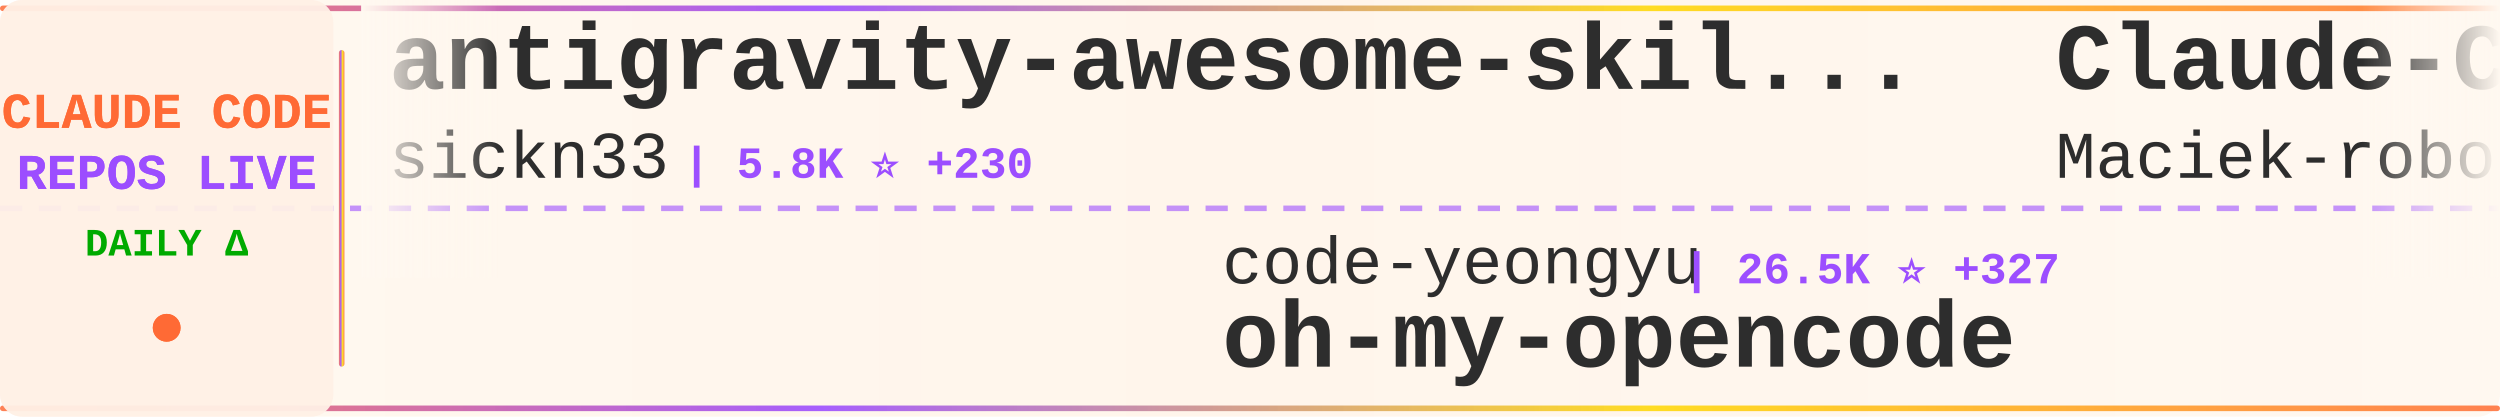
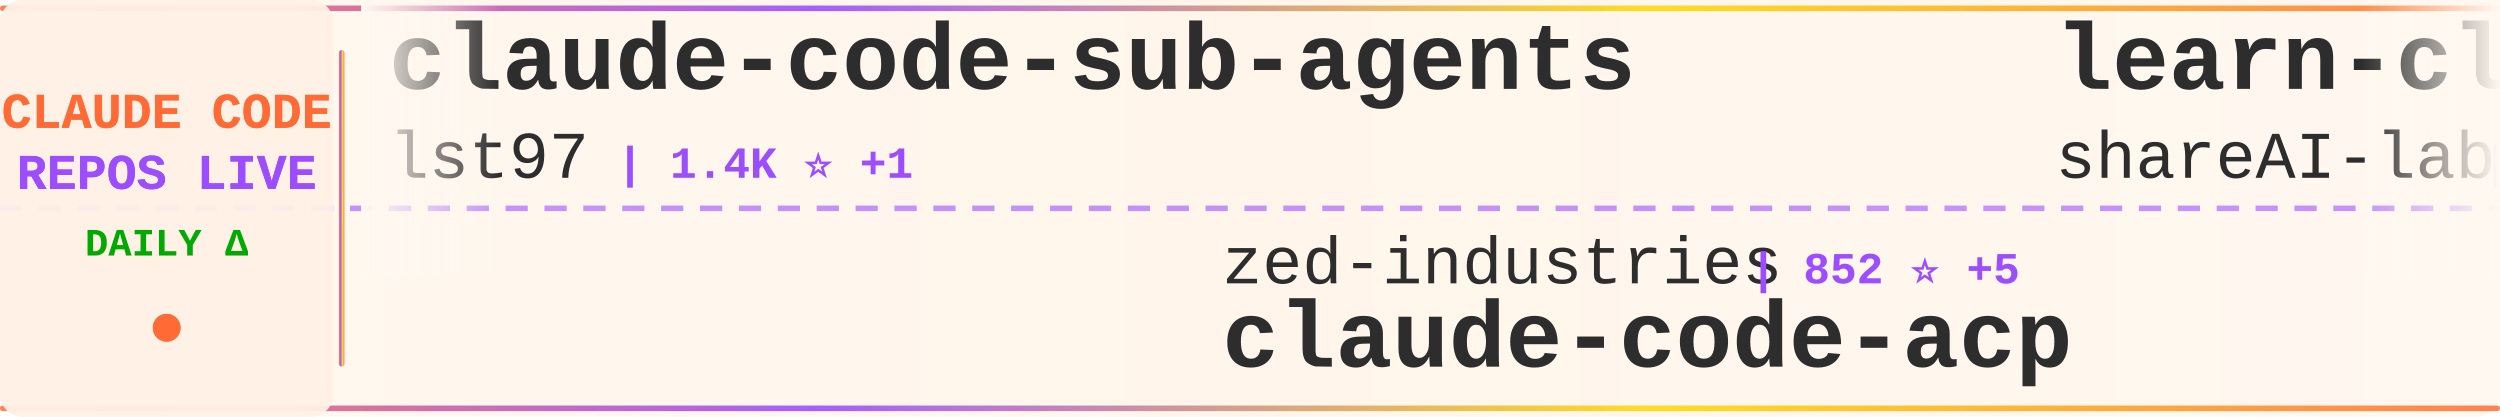
<svg xmlns="http://www.w3.org/2000/svg" width="900" height="150">
  <defs>
    <linearGradient id="tickerBg" x1="0%" y1="0%" x2="100%" y2="0%">
      <stop offset="0%" style="stop-color:#fff8f0;stop-opacity:0.98" />
      <stop offset="50%" style="stop-color:#fff5eb;stop-opacity:1" />
      <stop offset="100%" style="stop-color:#fff8f0;stop-opacity:0.98" />
    </linearGradient>
    <linearGradient id="borderGrad" x1="0%" y1="0%" x2="100%" y2="0%">
      <stop offset="0%" style="stop-color:#FF6B35;stop-opacity:0.85">
        <animate attributeName="stop-opacity" values="0.85;1;0.85" dur="2s" repeatCount="indefinite" />
      </stop>
      <stop offset="33%" style="stop-color:#9C4EFF;stop-opacity:0.9">
        <animate attributeName="stop-opacity" values="0.9;1;0.9" dur="2.2s" repeatCount="indefinite" />
      </stop>
      <stop offset="66%" style="stop-color:#FFD700;stop-opacity:0.85">
        <animate attributeName="stop-opacity" values="0.85;1;0.85" dur="1.8s" repeatCount="indefinite" />
      </stop>
      <stop offset="100%" style="stop-color:#FF6B35;stop-opacity:0.85">
        <animate attributeName="stop-opacity" values="0.85;1;0.85" dur="2s" repeatCount="indefinite" />
      </stop>
    </linearGradient>
    <filter id="textGlow">
      <feGaussianBlur stdDeviation="0.15" result="coloredBlur" />
      <feMerge>
        <feMergeNode in="coloredBlur" />
        <feMergeNode in="SourceGraphic" />
      </feMerge>
    </filter>
    <filter id="metricGlow">
      <feGaussianBlur stdDeviation="0.2" result="coloredBlur" />
      <feMerge>
        <feMergeNode in="coloredBlur" />
        <feMergeNode in="SourceGraphic" />
      </feMerge>
    </filter>
    <linearGradient id="leftFade" x1="0%" y1="0%" x2="100%" y2="0%">
      <stop offset="0%" style="stop-color:#fff8f0;stop-opacity:1" />
      <stop offset="100%" style="stop-color:#fff8f0;stop-opacity:0" />
    </linearGradient>
    <linearGradient id="rightFade" x1="0%" y1="0%" x2="100%" y2="0%">
      <stop offset="0%" style="stop-color:#fff8f0;stop-opacity:0" />
      <stop offset="100%" style="stop-color:#fff8f0;stop-opacity:1" />
    </linearGradient>
  </defs>
  <rect width="900" height="150" fill="url(#tickerBg)" rx="8" />
  <rect x="0" y="2" width="900" height="2" fill="url(#borderGrad)" rx="1" />
  <rect x="0" y="146" width="900" height="2" fill="url(#borderGrad)" rx="1" />
  <line x1="0" y1="75" x2="900" y2="75" stroke="#9C4EFF" stroke-width="2" stroke-dasharray="8 6" opacity="0.6" />
  <rect x="0" y="0" width="120" height="150" fill="#fff0e6" opacity="0.95" rx="8" />
  <text x="60" y="46" font-family="'Courier New', monospace" font-size="18" font-weight="bold" fill="#FF6B35" text-anchor="middle" filter="url(#textGlow)">
    CLAUDE CODE
  </text>
  <text x="60" y="68" font-family="'Courier New', monospace" font-size="18" font-weight="bold" fill="#9C4EFF" text-anchor="middle" filter="url(#textGlow)">
    REPOS LIVE
  </text>
  <text x="60" y="92" font-family="'Courier New', monospace" font-size="14" font-weight="bold" fill="#00aa00" text-anchor="middle">
    DAILY Δ
  </text>
  <circle cx="60" cy="118" r="5" fill="#FF6B35" filter="url(#metricGlow)">
    <animate attributeName="r" values="4;6;4" dur="1.5s" repeatCount="indefinite" />
    <animate attributeName="opacity" values="0.6;1;0.6" dur="1.5s" repeatCount="indefinite" />
  </circle>
  <rect x="122" y="18" width="2" height="114" fill="url(#borderGrad)" rx="1" />
  <clipPath id="tickerClip">
    <rect x="130" y="0" width="770" height="150" />
  </clipPath>
  <g clip-path="url(#tickerClip)">
    <g id="tickerItems">
      <animateTransform attributeName="transform" attributeType="XML" type="translate" from="0 0" to="-3000 0" dur="54s" repeatCount="indefinite" />
      <g transform="translate(0, 0)">
-         <text x="140" y="32" font-family="'Courier New', monospace" font-size="34" font-weight="bold" fill="#2d2d2d">antigravity-awesome-skil...</text>
-         <text x="140" y="64" font-family="'Courier New', monospace" font-size="24" font-weight="normal" fill="#2d2d2d" opacity="1.0">sickn33</text>
-         <text x="246" y="64" font-family="'Courier New', monospace" font-size="16" font-weight="bold" fill="#9C4EFF"> | 5.8K ⭐ +230</text>
+         <text x="140" y="32" font-family="'Courier New', monospace" font-size="34" font-weight="bold" fill="#2d2d2d">claude-code-sub-agents</text>
+         <text x="140" y="64" font-family="'Courier New', monospace" font-size="24" font-weight="normal" fill="#2d2d2d" opacity="1.0">lst97</text>
+         <text x="222" y="64" font-family="'Courier New', monospace" font-size="16" font-weight="bold" fill="#9C4EFF"> | 1.4K ⭐ +1</text>
      </g>
      <g transform="translate(300, 0)">
-         <text x="140" y="102" font-family="'Courier New', monospace" font-size="24" font-weight="normal" fill="#2d2d2d" opacity="1.0">code-yeongyu</text>
-         <text x="306" y="102" font-family="'Courier New', monospace" font-size="16" font-weight="bold" fill="#9C4EFF"> | 26.5K ⭐ +327</text>
-         <text x="140" y="132" font-family="'Courier New', monospace" font-size="34" font-weight="bold" fill="#2d2d2d">oh-my-opencode</text>
+         <text x="140" y="102" font-family="'Courier New', monospace" font-size="24" font-weight="normal" fill="#2d2d2d" opacity="1.0">zed-industries</text>
+         <text x="330" y="102" font-family="'Courier New', monospace" font-size="16" font-weight="bold" fill="#9C4EFF"> | 852 ⭐ +5</text>
+         <text x="140" y="132" font-family="'Courier New', monospace" font-size="34" font-weight="bold" fill="#2d2d2d">claude-code-acp</text>
      </g>
      <g transform="translate(600, 0)">
-         <text x="140" y="32" font-family="'Courier New', monospace" font-size="34" font-weight="bold" fill="#2d2d2d">Claude-Code-Usage-Monito...</text>
-         <text x="140" y="64" font-family="'Courier New', monospace" font-size="24" font-weight="normal" fill="#2d2d2d" opacity="1.0">Maciek-roboblog</text>
-         <text x="342" y="64" font-family="'Courier New', monospace" font-size="16" font-weight="bold" fill="#9C4EFF"> | 6.4K ⭐ +6</text>
+         <text x="140" y="32" font-family="'Courier New', monospace" font-size="34" font-weight="bold" fill="#2d2d2d">learn-claude-code</text>
+         <text x="140" y="64" font-family="'Courier New', monospace" font-size="24" font-weight="normal" fill="#2d2d2d" opacity="1.0">shareAI-lab</text>
+         <text x="294" y="64" font-family="'Courier New', monospace" font-size="16" font-weight="bold" fill="#9C4EFF"> | 16.0K ⭐ +62</text>
      </g>
      <g transform="translate(900, 0)">
-         <text x="140" y="102" font-family="'Courier New', monospace" font-size="24" font-weight="normal" fill="#2d2d2d" opacity="1.0">zhukunpenglinyutong</text>
-         <text x="390" y="102" font-family="'Courier New', monospace" font-size="16" font-weight="bold" fill="#9C4EFF"> | 1.1K ⭐ +6</text>
-         <text x="140" y="132" font-family="'Courier New', monospace" font-size="34" font-weight="bold" fill="#2d2d2d">idea-claude-code-gui</text>
+         <text x="140" y="102" font-family="'Courier New', monospace" font-size="24" font-weight="normal" fill="#2d2d2d" opacity="1.0">disler</text>
+         <text x="234" y="102" font-family="'Courier New', monospace" font-size="16" font-weight="bold" fill="#9C4EFF"> | 935 ⭐ +1</text>
+         <text x="140" y="132" font-family="'Courier New', monospace" font-size="34" font-weight="bold" fill="#2d2d2d">claude-code-hooks-multi-...</text>
      </g>
      <g transform="translate(1200, 0)">
-         <text x="140" y="32" font-family="'Courier New', monospace" font-size="34" font-weight="bold" fill="#2d2d2d">Claude-Code-Workflow</text>
-         <text x="140" y="64" font-family="'Courier New', monospace" font-size="24" font-weight="normal" fill="#2d2d2d" opacity="1.0">catlog22</text>
-         <text x="258" y="64" font-family="'Courier New', monospace" font-size="16" font-weight="bold" fill="#9C4EFF"> | 1.2K ⭐ +9</text>
+         <text x="140" y="32" font-family="'Courier New', monospace" font-size="34" font-weight="bold" fill="#2d2d2d">claude-code-proxy</text>
+         <text x="140" y="64" font-family="'Courier New', monospace" font-size="24" font-weight="normal" fill="#2d2d2d" opacity="1.0">fuergaosi233</text>
+         <text x="306" y="64" font-family="'Courier New', monospace" font-size="16" font-weight="bold" fill="#9C4EFF"> | 2.0K ⭐ +2</text>
      </g>
      <g transform="translate(1500, 0)">
-         <text x="140" y="102" font-family="'Courier New', monospace" font-size="24" font-weight="normal" fill="#2d2d2d" opacity="1.0">wshobson</text>
-         <text x="258" y="102" font-family="'Courier New', monospace" font-size="16" font-weight="bold" fill="#9C4EFF"> | 27.4K ⭐ +80</text>
-         <text x="140" y="132" font-family="'Courier New', monospace" font-size="34" font-weight="bold" fill="#2d2d2d">agents</text>
+         <text x="140" y="102" font-family="'Courier New', monospace" font-size="24" font-weight="normal" fill="#2d2d2d" opacity="1.0">anthropics</text>
+         <text x="282" y="102" font-family="'Courier New', monospace" font-size="16" font-weight="bold" fill="#9C4EFF"> | 62.8K ⭐ +276</text>
+         <text x="140" y="132" font-family="'Courier New', monospace" font-size="34" font-weight="bold" fill="#2d2d2d">claude-code</text>
      </g>
      <g transform="translate(1800, 0)">
-         <text x="140" y="32" font-family="'Courier New', monospace" font-size="34" font-weight="bold" fill="#2d2d2d">awesome-claude-code-suba...</text>
-         <text x="140" y="64" font-family="'Courier New', monospace" font-size="24" font-weight="normal" fill="#2d2d2d" opacity="1.0">VoltAgent</text>
-         <text x="270" y="64" font-family="'Courier New', monospace" font-size="16" font-weight="bold" fill="#9C4EFF"> | 9.2K ⭐ +66</text>
+         <text x="140" y="32" font-family="'Courier New', monospace" font-size="34" font-weight="bold" fill="#2d2d2d">claude-code-tools</text>
+         <text x="140" y="64" font-family="'Courier New', monospace" font-size="24" font-weight="normal" fill="#2d2d2d" opacity="1.0">pchalasani</text>
+         <text x="282" y="64" font-family="'Courier New', monospace" font-size="16" font-weight="bold" fill="#9C4EFF"> | 1.3K ⭐ +8</text>
      </g>
      <g transform="translate(2100, 0)">
-         <text x="140" y="102" font-family="'Courier New', monospace" font-size="24" font-weight="normal" fill="#2d2d2d" opacity="1.0">pchalasani</text>
-         <text x="282" y="102" font-family="'Courier New', monospace" font-size="16" font-weight="bold" fill="#9C4EFF"> | 1.3K ⭐ +15</text>
-         <text x="140" y="132" font-family="'Courier New', monospace" font-size="34" font-weight="bold" fill="#2d2d2d">claude-code-tools</text>
+         <text x="140" y="102" font-family="'Courier New', monospace" font-size="24" font-weight="normal" fill="#2d2d2d" opacity="1.0">Njengah</text>
+         <text x="246" y="102" font-family="'Courier New', monospace" font-size="16" font-weight="bold" fill="#9C4EFF"> | 1.3K ⭐ +3</text>
+         <text x="140" y="132" font-family="'Courier New', monospace" font-size="34" font-weight="bold" fill="#2d2d2d">claude-code-cheat-sheet</text>
      </g>
      <g transform="translate(2400, 0)">
-         <text x="140" y="32" font-family="'Courier New', monospace" font-size="34" font-weight="bold" fill="#2d2d2d">ralph</text>
-         <text x="140" y="64" font-family="'Courier New', monospace" font-size="24" font-weight="normal" fill="#2d2d2d" opacity="1.0">snarktank</text>
-         <text x="270" y="64" font-family="'Courier New', monospace" font-size="16" font-weight="bold" fill="#9C4EFF"> | 8.9K ⭐ +121</text>
+         <text x="140" y="32" font-family="'Courier New', monospace" font-size="34" font-weight="bold" fill="#2d2d2d">CLIProxyAPI</text>
+         <text x="140" y="64" font-family="'Courier New', monospace" font-size="24" font-weight="normal" fill="#2d2d2d" opacity="1.0">router-for-me</text>
+         <text x="318" y="64" font-family="'Courier New', monospace" font-size="16" font-weight="bold" fill="#9C4EFF"> | 8.8K ⭐ +71</text>
      </g>
      <g transform="translate(2700, 0)">
-         <text x="140" y="102" font-family="'Courier New', monospace" font-size="24" font-weight="normal" fill="#2d2d2d" opacity="1.0">21st-dev</text>
-         <text x="258" y="102" font-family="'Courier New', monospace" font-size="16" font-weight="bold" fill="#9C4EFF"> | 4.7K ⭐ +26</text>
-         <text x="140" y="132" font-family="'Courier New', monospace" font-size="34" font-weight="bold" fill="#2d2d2d">1code</text>
+         <text x="140" y="102" font-family="'Courier New', monospace" font-size="24" font-weight="normal" fill="#2d2d2d" opacity="1.0">sickn33</text>
+         <text x="246" y="102" font-family="'Courier New', monospace" font-size="16" font-weight="bold" fill="#9C4EFF"> | 5.9K ⭐ +275</text>
+         <text x="140" y="132" font-family="'Courier New', monospace" font-size="34" font-weight="bold" fill="#2d2d2d">antigravity-awesome-skil...</text>
      </g>
      <g transform="translate(3000, 0)">
-         <text x="140" y="32" font-family="'Courier New', monospace" font-size="34" font-weight="bold" fill="#2d2d2d">antigravity-awesome-skil...</text>
-         <text x="140" y="64" font-family="'Courier New', monospace" font-size="24" font-weight="normal" fill="#2d2d2d" opacity="1.0">sickn33</text>
-         <text x="246" y="64" font-family="'Courier New', monospace" font-size="16" font-weight="bold" fill="#9C4EFF"> | 5.8K ⭐ +230</text>
+         <text x="140" y="32" font-family="'Courier New', monospace" font-size="34" font-weight="bold" fill="#2d2d2d">claude-code-sub-agents</text>
+         <text x="140" y="64" font-family="'Courier New', monospace" font-size="24" font-weight="normal" fill="#2d2d2d" opacity="1.0">lst97</text>
+         <text x="222" y="64" font-family="'Courier New', monospace" font-size="16" font-weight="bold" fill="#9C4EFF"> | 1.4K ⭐ +1</text>
      </g>
      <g transform="translate(3300, 0)">
-         <text x="140" y="102" font-family="'Courier New', monospace" font-size="24" font-weight="normal" fill="#2d2d2d" opacity="1.0">code-yeongyu</text>
-         <text x="306" y="102" font-family="'Courier New', monospace" font-size="16" font-weight="bold" fill="#9C4EFF"> | 26.5K ⭐ +327</text>
-         <text x="140" y="132" font-family="'Courier New', monospace" font-size="34" font-weight="bold" fill="#2d2d2d">oh-my-opencode</text>
+         <text x="140" y="102" font-family="'Courier New', monospace" font-size="24" font-weight="normal" fill="#2d2d2d" opacity="1.0">zed-industries</text>
+         <text x="330" y="102" font-family="'Courier New', monospace" font-size="16" font-weight="bold" fill="#9C4EFF"> | 852 ⭐ +5</text>
+         <text x="140" y="132" font-family="'Courier New', monospace" font-size="34" font-weight="bold" fill="#2d2d2d">claude-code-acp</text>
      </g>
      <g transform="translate(3600, 0)">
-         <text x="140" y="32" font-family="'Courier New', monospace" font-size="34" font-weight="bold" fill="#2d2d2d">Claude-Code-Usage-Monito...</text>
-         <text x="140" y="64" font-family="'Courier New', monospace" font-size="24" font-weight="normal" fill="#2d2d2d" opacity="1.0">Maciek-roboblog</text>
-         <text x="342" y="64" font-family="'Courier New', monospace" font-size="16" font-weight="bold" fill="#9C4EFF"> | 6.4K ⭐ +6</text>
+         <text x="140" y="32" font-family="'Courier New', monospace" font-size="34" font-weight="bold" fill="#2d2d2d">learn-claude-code</text>
+         <text x="140" y="64" font-family="'Courier New', monospace" font-size="24" font-weight="normal" fill="#2d2d2d" opacity="1.0">shareAI-lab</text>
+         <text x="294" y="64" font-family="'Courier New', monospace" font-size="16" font-weight="bold" fill="#9C4EFF"> | 16.0K ⭐ +62</text>
      </g>
      <g transform="translate(3900, 0)">
-         <text x="140" y="102" font-family="'Courier New', monospace" font-size="24" font-weight="normal" fill="#2d2d2d" opacity="1.0">zhukunpenglinyutong</text>
-         <text x="390" y="102" font-family="'Courier New', monospace" font-size="16" font-weight="bold" fill="#9C4EFF"> | 1.1K ⭐ +6</text>
-         <text x="140" y="132" font-family="'Courier New', monospace" font-size="34" font-weight="bold" fill="#2d2d2d">idea-claude-code-gui</text>
+         <text x="140" y="102" font-family="'Courier New', monospace" font-size="24" font-weight="normal" fill="#2d2d2d" opacity="1.0">disler</text>
+         <text x="234" y="102" font-family="'Courier New', monospace" font-size="16" font-weight="bold" fill="#9C4EFF"> | 935 ⭐ +1</text>
+         <text x="140" y="132" font-family="'Courier New', monospace" font-size="34" font-weight="bold" fill="#2d2d2d">claude-code-hooks-multi-...</text>
      </g>
    </g>
  </g>
  <rect x="130" y="0" width="50" height="100" fill="url(#leftFade)" />
  <rect x="850" y="0" width="50" height="100" fill="url(#rightFade)" />
</svg>
